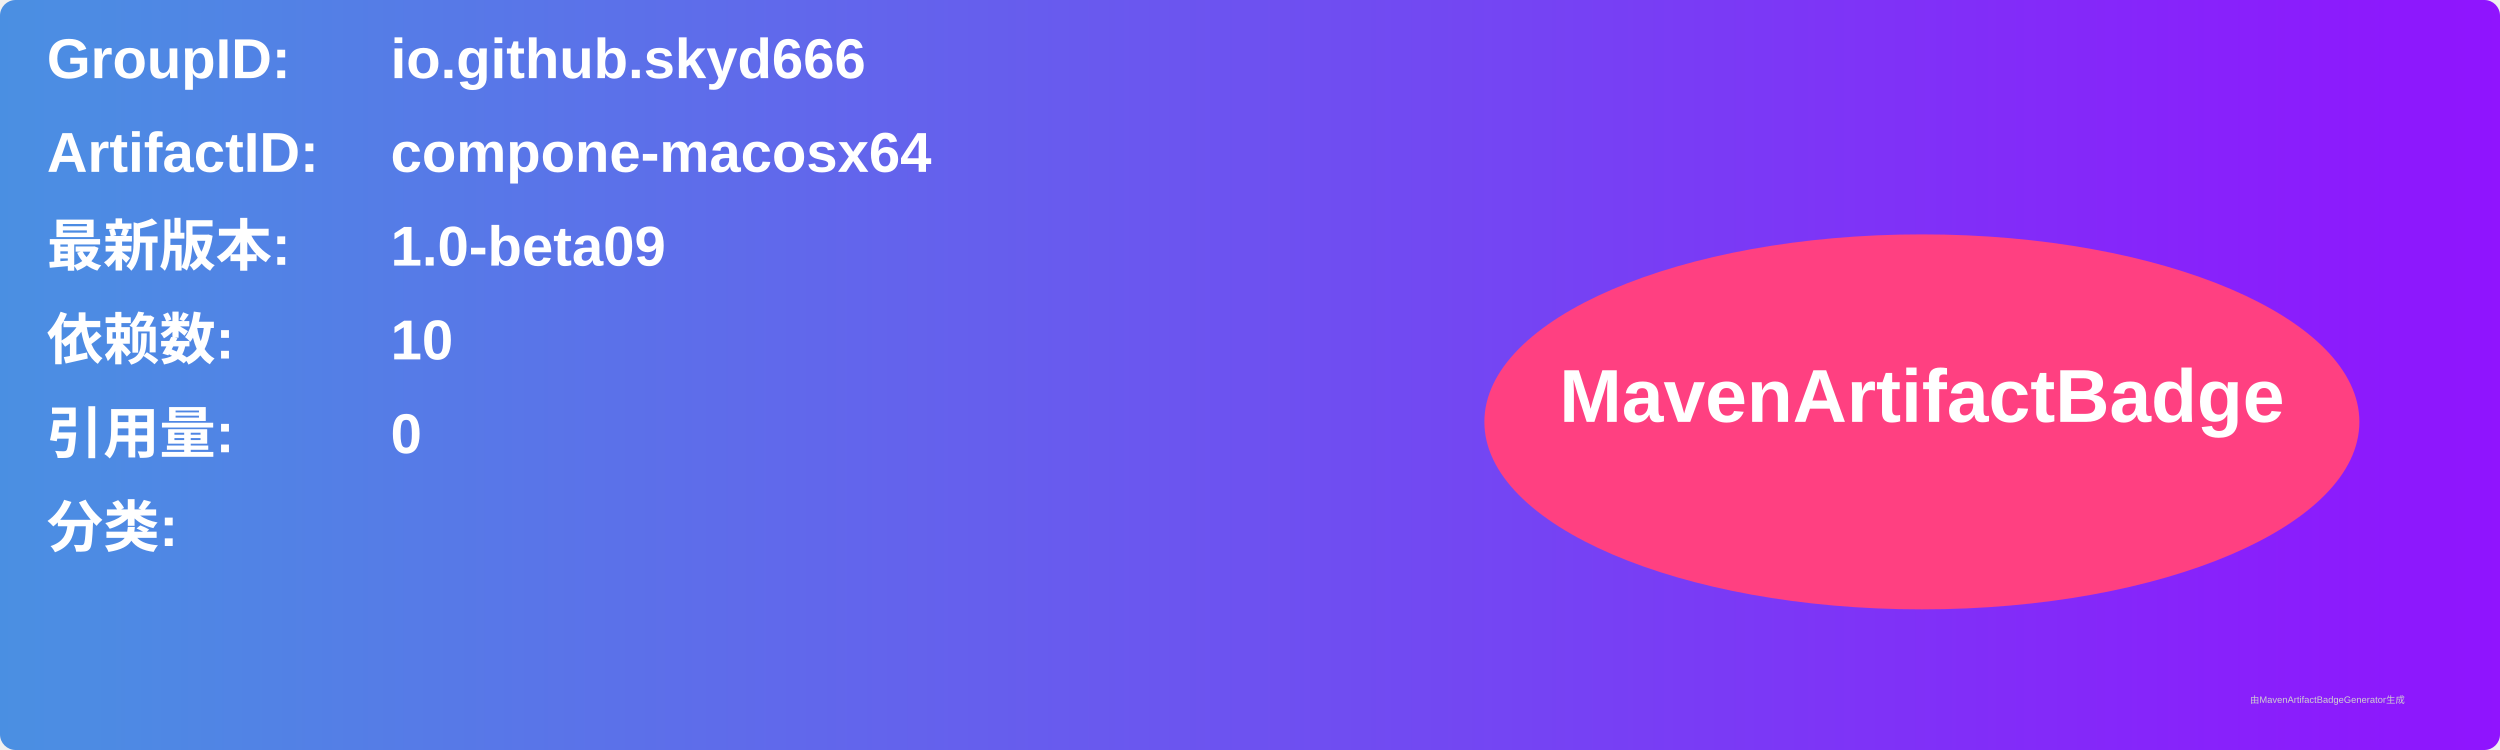
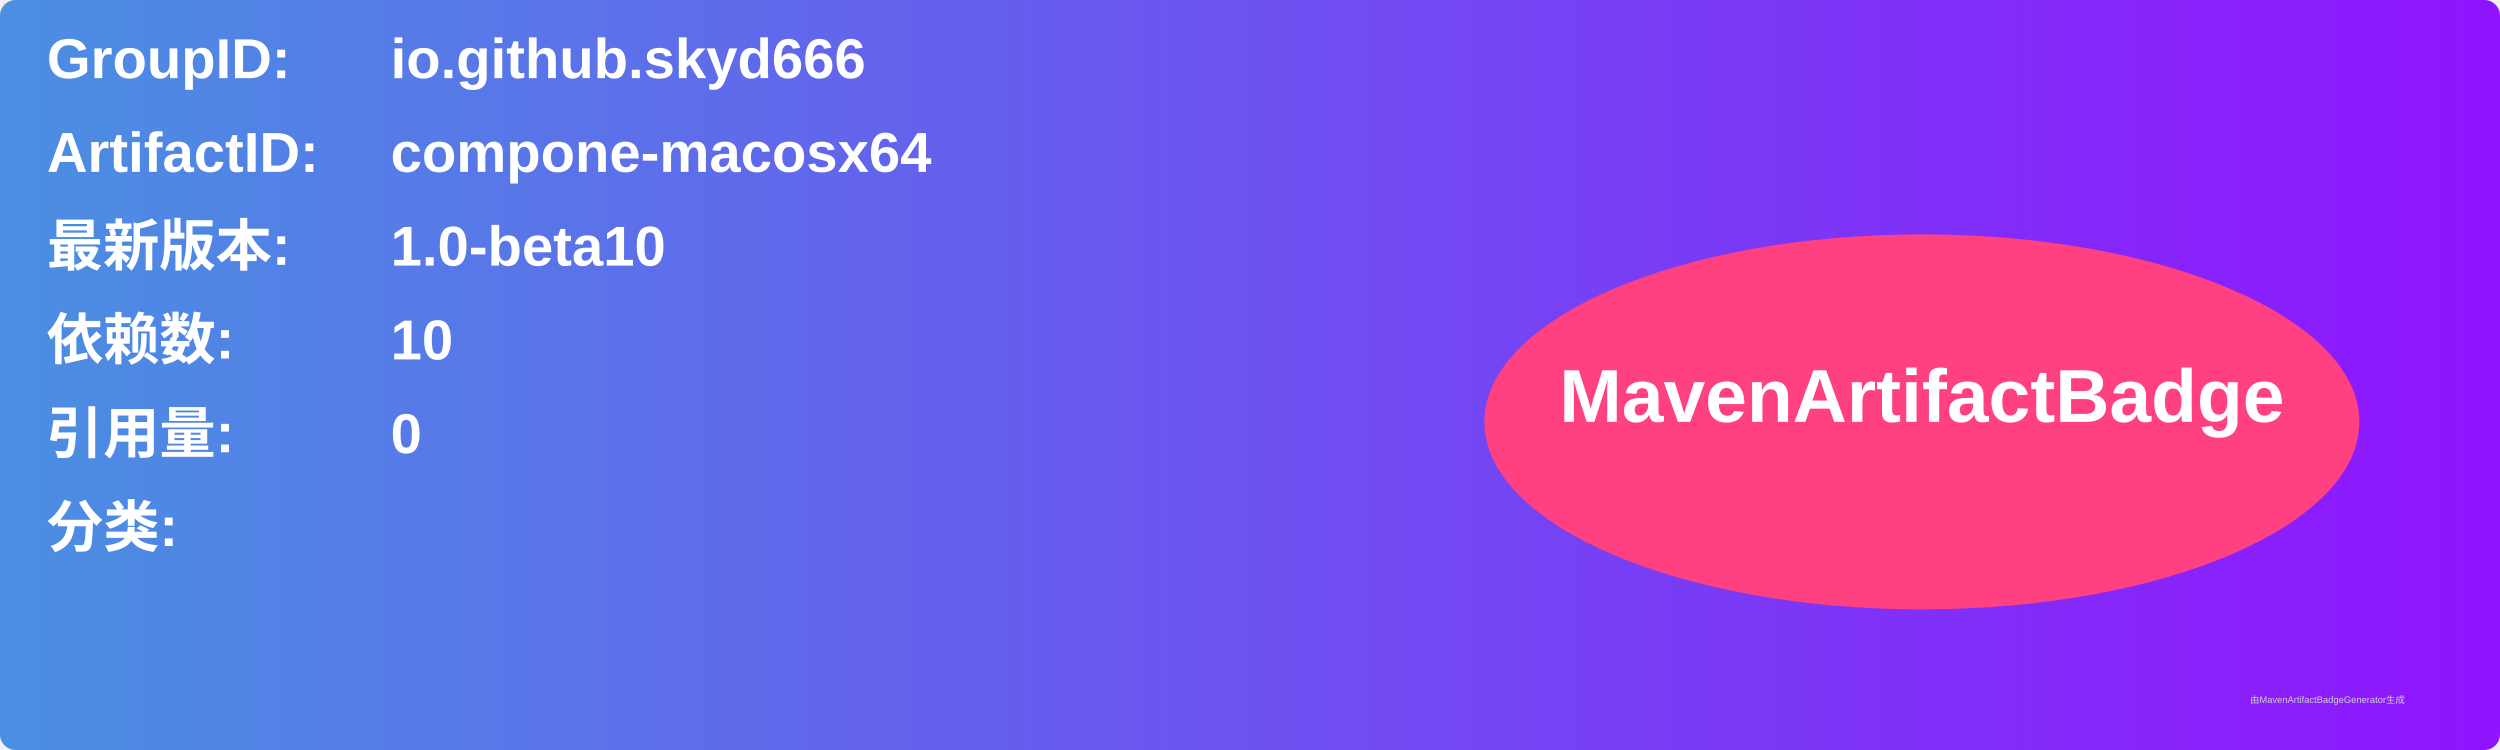
<svg xmlns="http://www.w3.org/2000/svg" width="800" height="240" viewBox="0 0 800 240">
  <linearGradient id="grad" x1="0%" y1="0%" x2="100%" y2="0%">
    <stop offset="0%" stop-color="#4a90e2" />
    <stop offset="100%" stop-color="#9013fe" />
  </linearGradient>
  <rect width="100%" height="100%" rx="5" ry="5" fill="url(#grad)" />
  <g transform="translate(15, 15)">
    <text x="0" y="10" font-family="Arial" font-size="18" fill="white" font-weight="bold" width="260">GroupID:</text>
    <text x="110" y="10" font-family="Arial" font-size="18" fill="white" font-weight="bold" width="460">io.github.skyd666</text>
    <text x="0" y="40" font-family="Arial" font-size="18" fill="white" font-weight="bold" width="260">ArtifactID:</text>
    <text x="110" y="40" font-family="Arial" font-size="18" fill="white" font-weight="bold" width="460">compone-macosx64</text>
    <text x="0" y="70" font-family="Arial" font-size="18" fill="white" font-weight="bold">最新版本:</text>
    <text x="110" y="70" font-family="Arial" font-size="18" fill="white" font-weight="bold">
-       <tspan font-weight="bold">1.0-beta09</tspan>
+       <tspan font-weight="bold">1.0-beta10</tspan>
    </text>
    <text x="0" y="100" font-family="Arial" font-size="18" fill="white" font-weight="bold">依赖数: </text>
    <text x="110" y="100" font-family="Arial" font-size="18" fill="white">
      <tspan font-weight="bold">10</tspan>
    </text>
    <text x="0" y="130" font-family="Arial" font-size="18" fill="white" font-weight="bold">引用量: </text>
    <text x="110" y="130" font-family="Arial" font-size="18" fill="white">
      <tspan font-weight="bold">0</tspan>
    </text>
    <text x="0" y="160" font-family="Arial" font-size="18" fill="white" font-weight="bold">分类:</text>
    <text x="10" y="190" font-family="Arial" font-size="10" fill="white">
      <tspan font-weight="bold" />
    </text>
    <ellipse cx="600" cy="120" rx="140" ry="60" fill="#ff4081" />
    <text x="600" y="120" text-anchor="middle" font-family="Arial" font-size="24" fill="white" font-weight="bold">MavenArtifactBadge</text>
  </g>
  <text x="720" y="225" font-family="Arial" font-size="3" fill="#d0d0d0">由MavenArtifactBadgeGenerator生成</text>
</svg>
